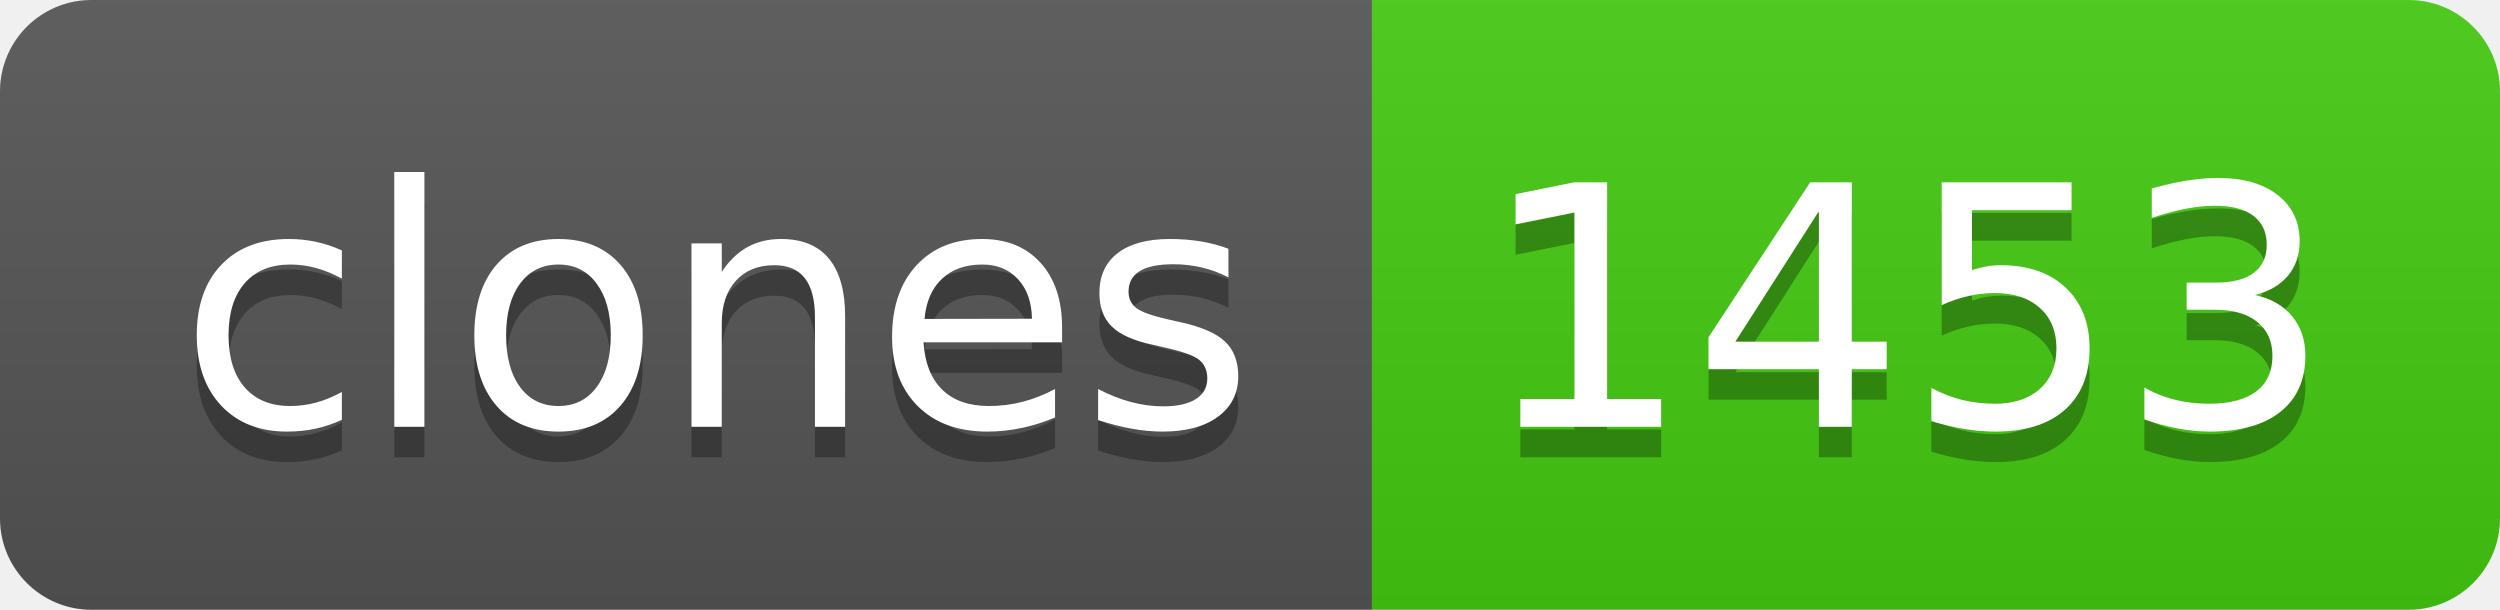
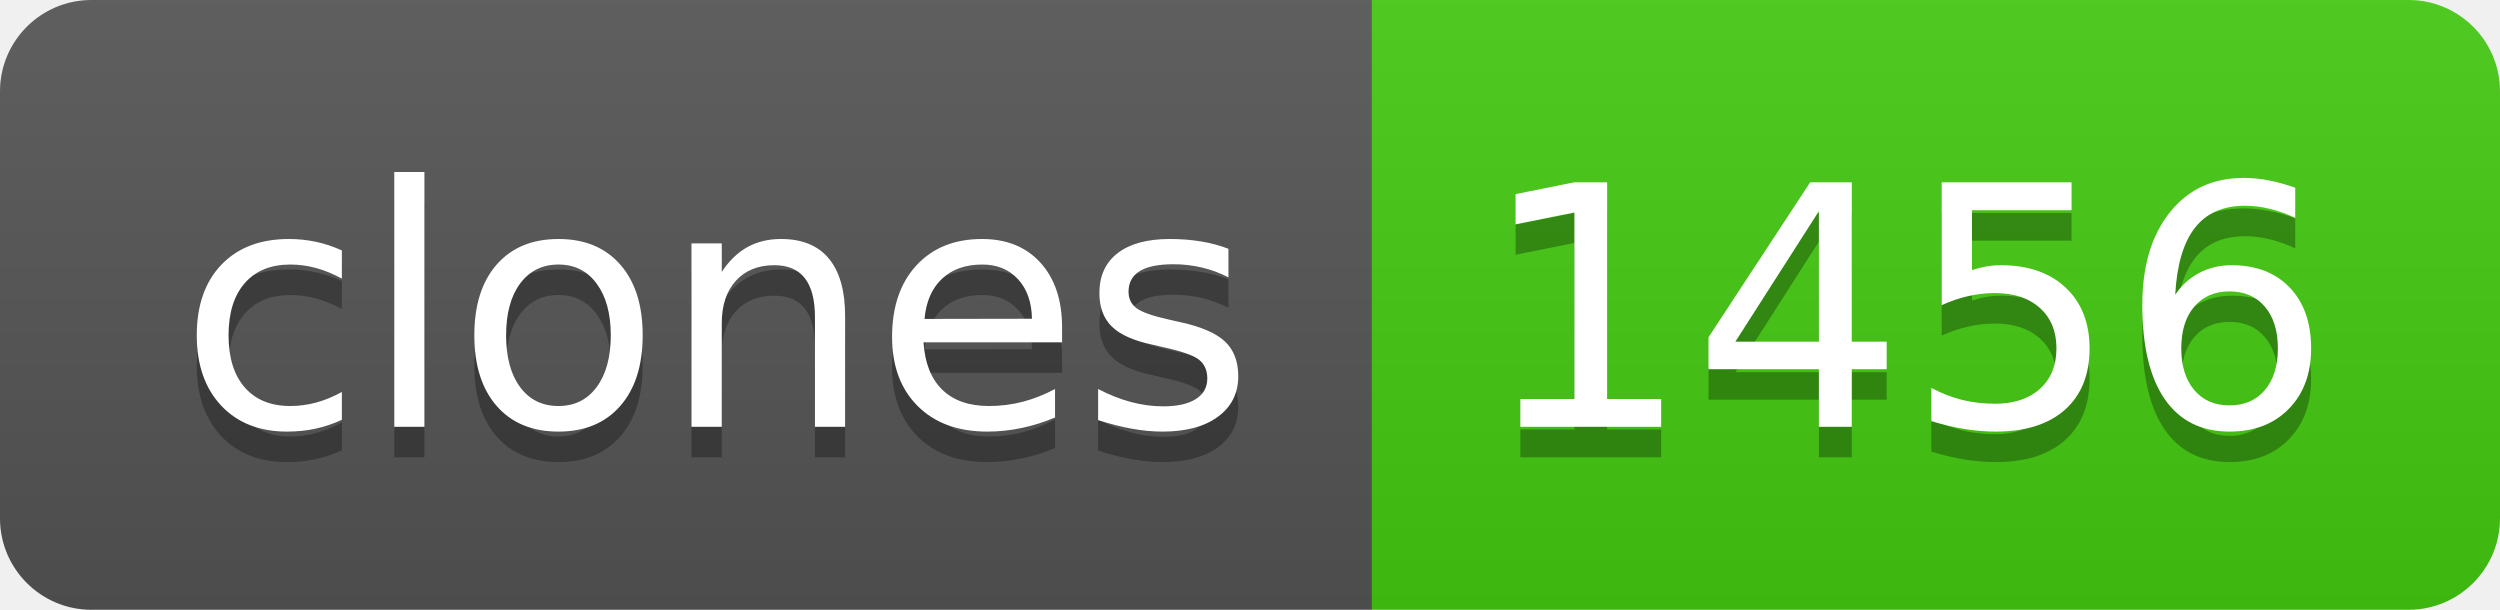
- <svg xmlns="http://www.w3.org/2000/svg" width="82" height="20" role="img" aria-label="clones: 1453">
+ <svg xmlns="http://www.w3.org/2000/svg" width="82" height="20" role="img" aria-label="clones: 1456">
  <linearGradient id="s" x2="0" y2="100%">
    <stop offset="0" stop-color="#bbb" stop-opacity=".1" />
    <stop offset="1" stop-opacity=".1" />
  </linearGradient>
  <clipPath id="r">
    <rect width="82" height="20" rx="3" fill="#fff" />
  </clipPath>
  <g clip-path="url(#r)">
    <rect width="45" height="20" fill="#555" />
    <rect x="45" width="37" height="20" fill="#4c1" />
    <rect width="82" height="20" fill="url(#s)" />
  </g>
  <g fill="#fff" text-anchor="middle" font-family="Verdana,Geneva,DejaVu Sans,sans-serif" text-rendering="geometricPrecision" font-size="110">
    <text aria-hidden="true" x="235" y="150" fill="#010101" fill-opacity=".3" transform="scale(.1)" textLength="350">clones</text>
    <text x="235" y="140" transform="scale(.1)" fill="#fff" textLength="350">clones</text>
-     <text aria-hidden="true" x="625" y="150" fill="#010101" fill-opacity=".3" transform="scale(.1)" textLength="270">1453</text>
-     <text x="625" y="140" transform="scale(.1)" fill="#fff" textLength="270">1453</text>
+     <text aria-hidden="true" x="625" y="150" fill="#010101" fill-opacity=".3" transform="scale(.1)" textLength="270">1456</text>
+     <text x="625" y="140" transform="scale(.1)" fill="#fff" textLength="270">1456</text>
  </g>
</svg>
